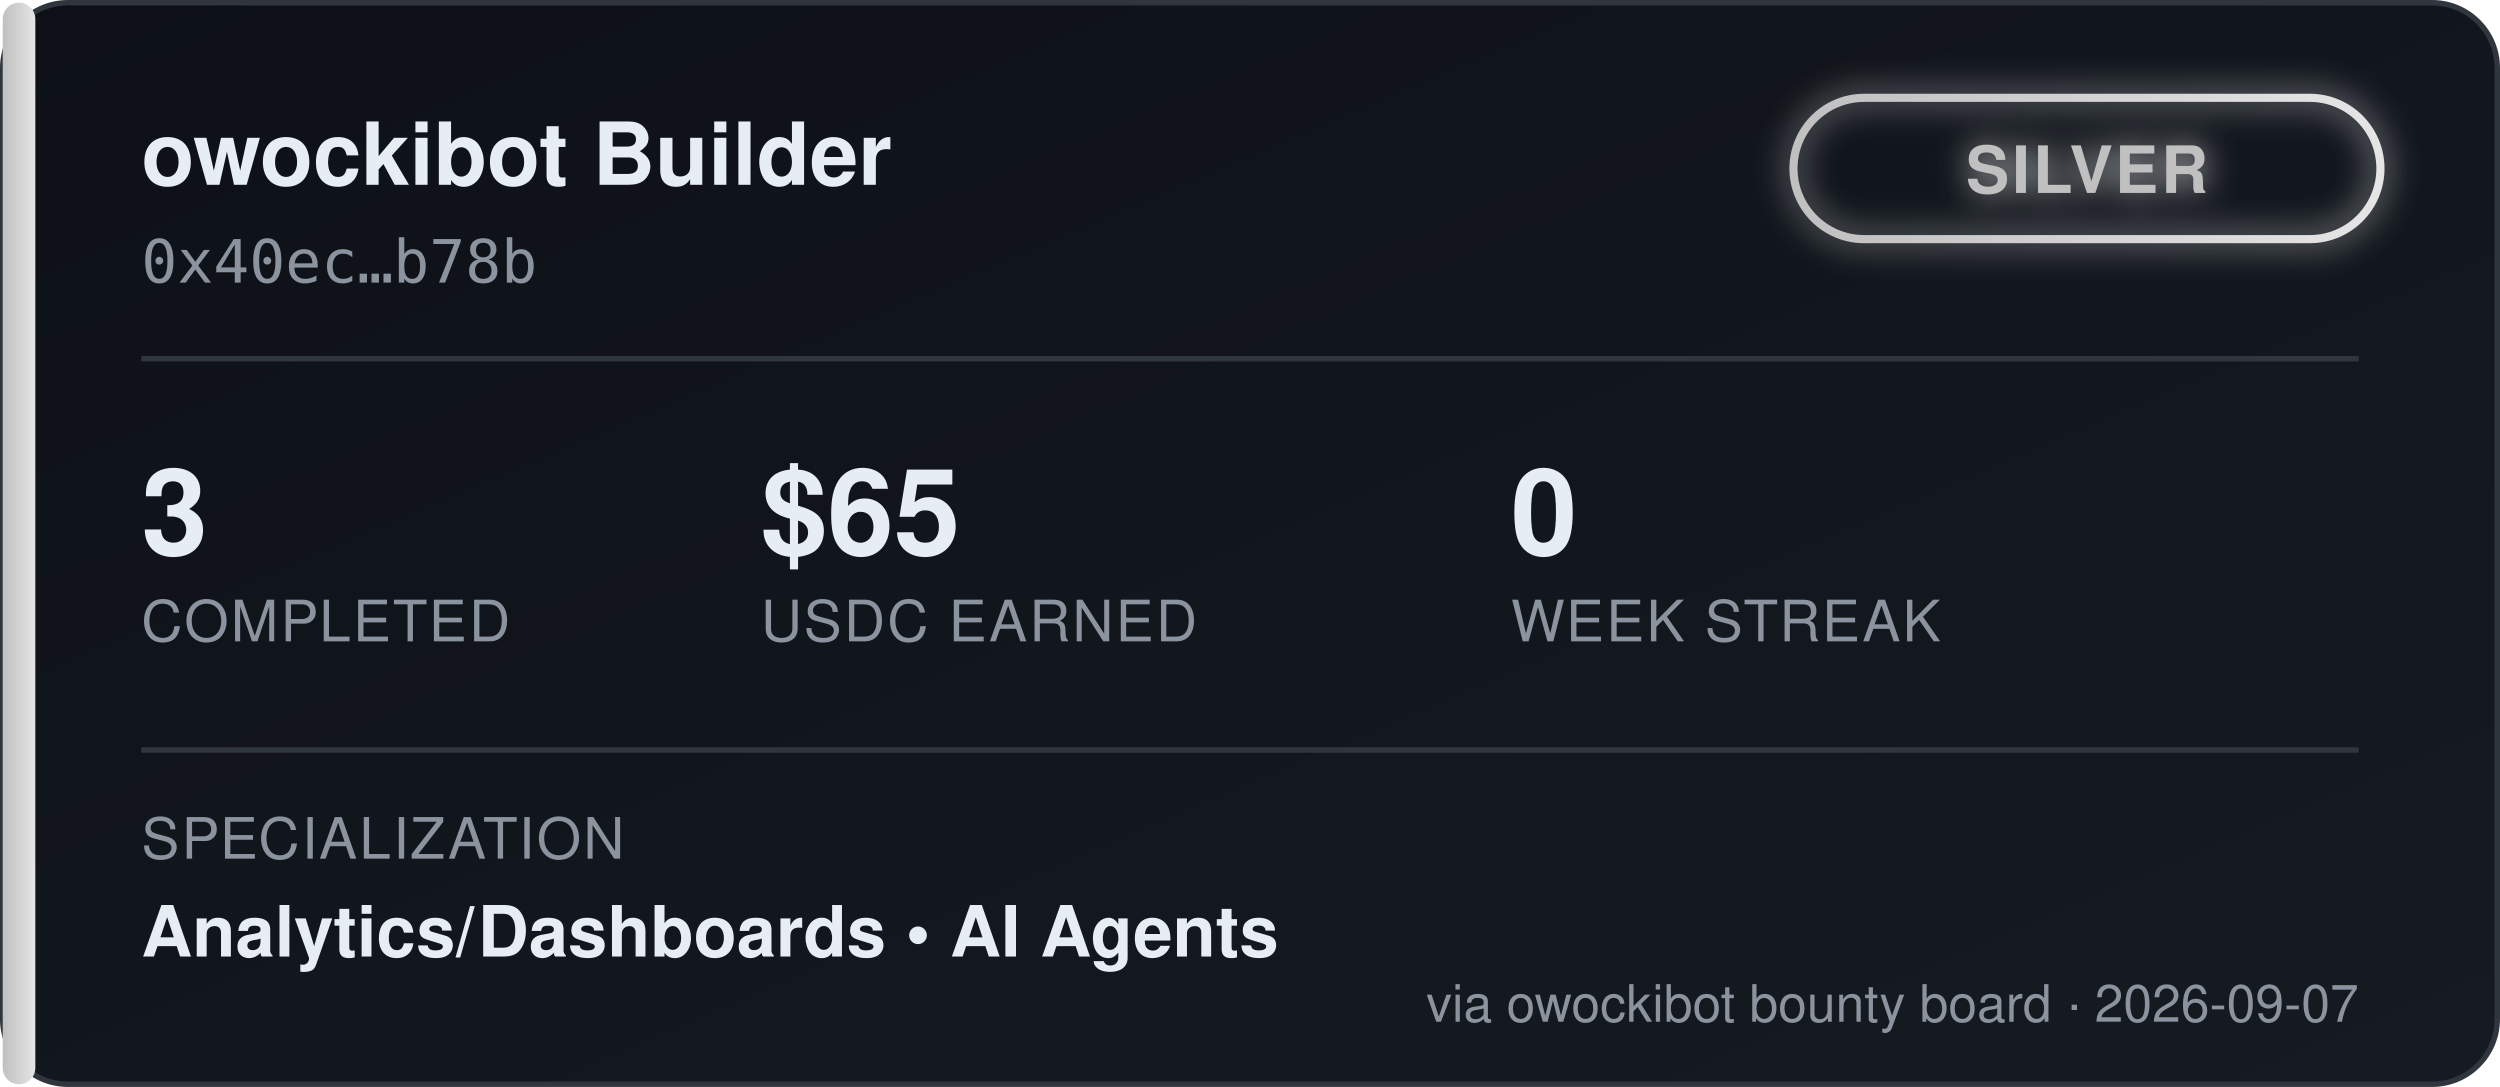
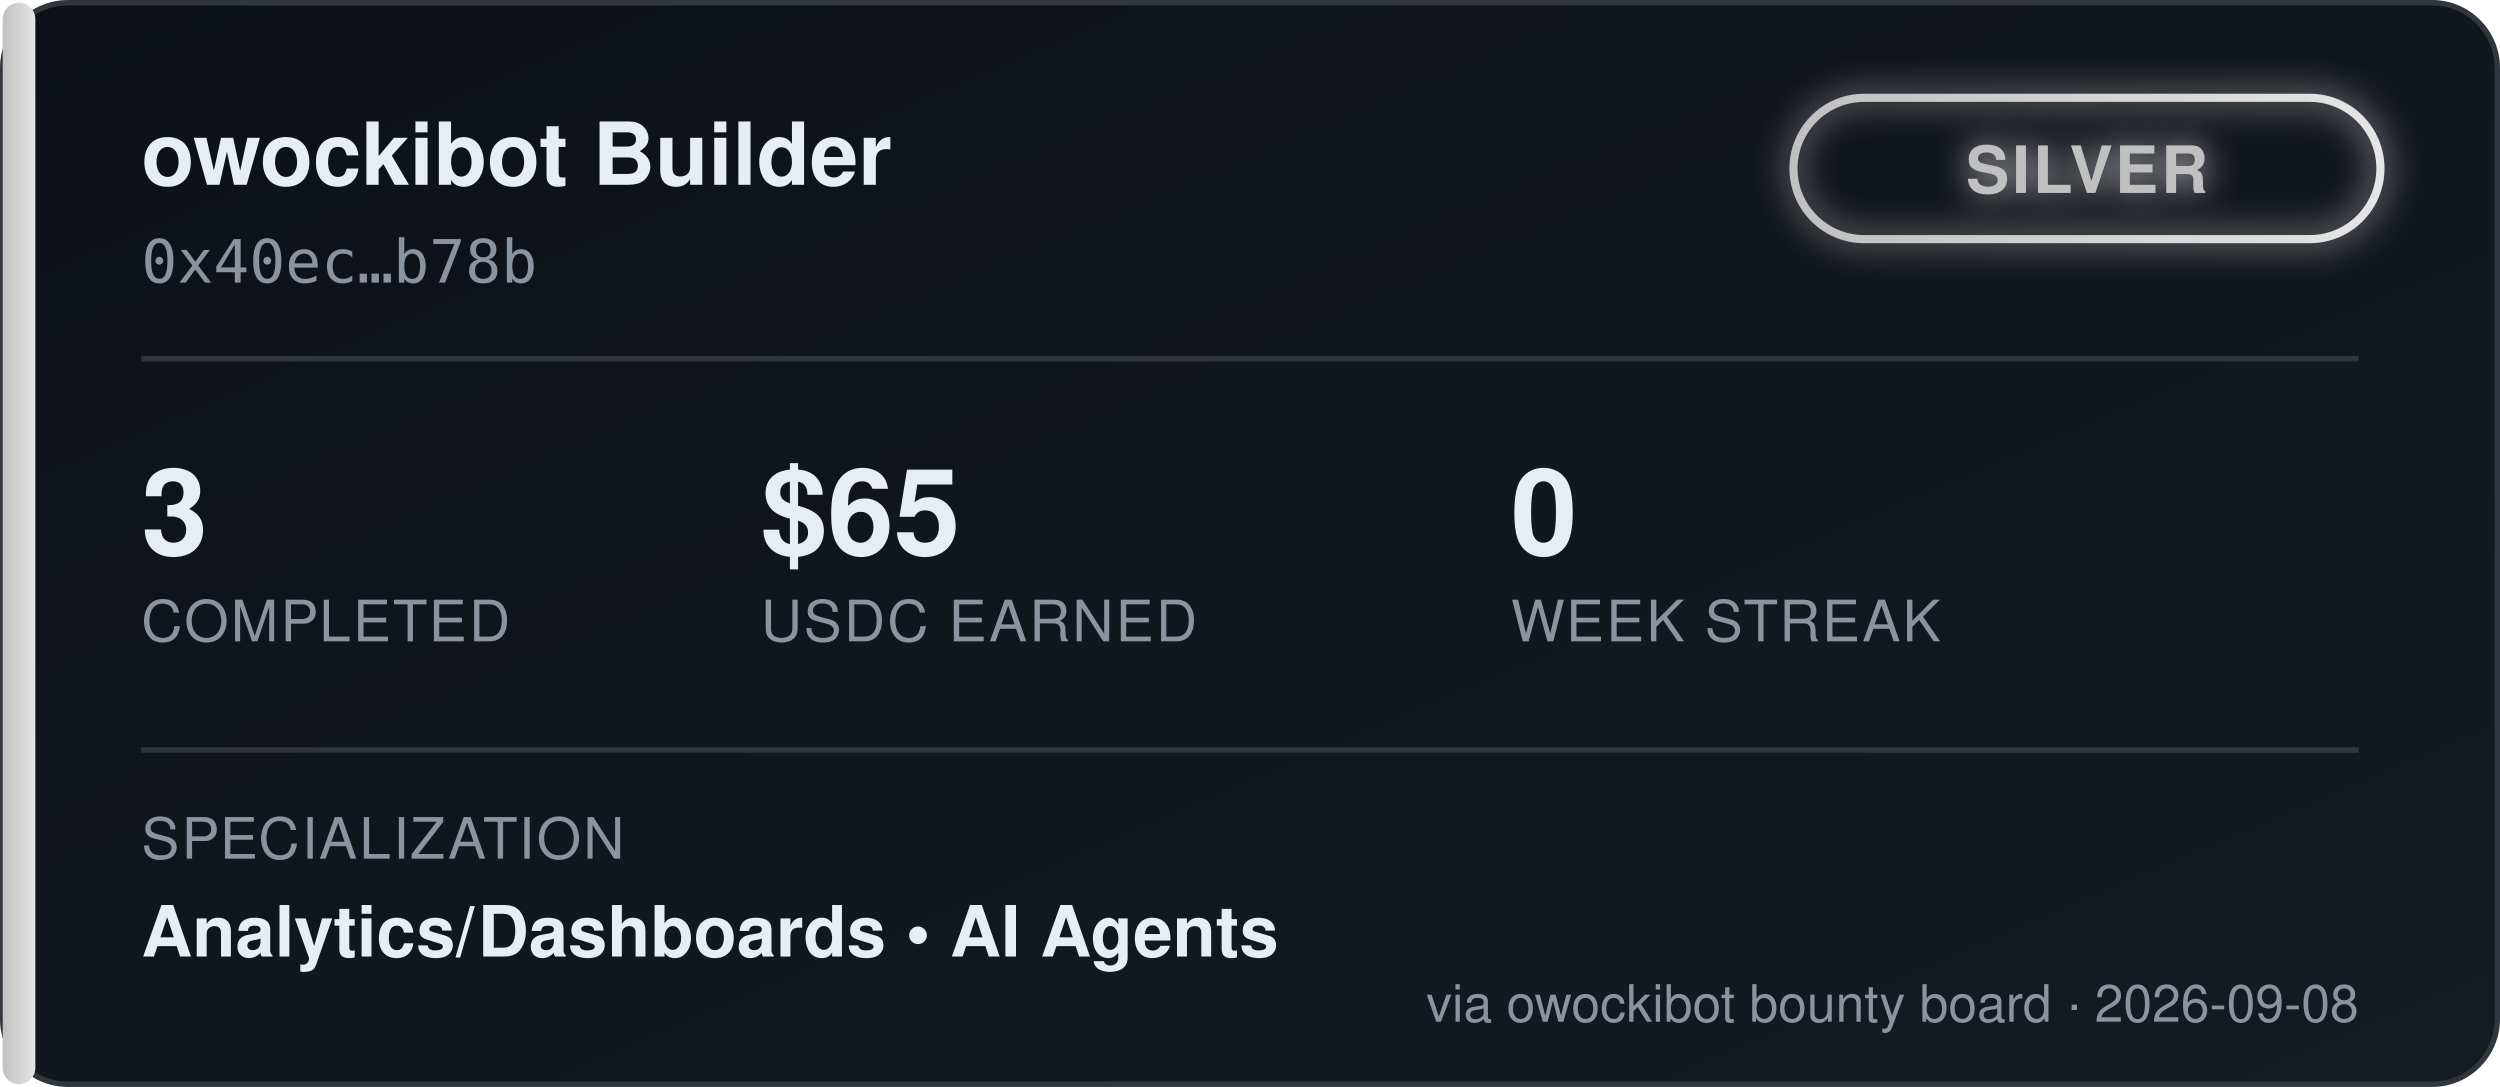
<svg xmlns="http://www.w3.org/2000/svg" width="460" height="200" viewBox="0 0 460 200" font-family="'Segoe UI', Helvetica, Arial, sans-serif">
  <defs>
    <linearGradient id="bgGrad" x1="0" y1="0" x2="1" y2="1">
      <stop offset="0%" stop-color="#0d1117" />
      <stop offset="100%" stop-color="#161b22" />
    </linearGradient>
    <linearGradient id="tierGrad" x1="0" y1="0" x2="1" y2="0">
      <stop offset="0%" stop-color="#c0c0c0" />
      <stop offset="100%" stop-color="#e5e5e5" />
    </linearGradient>
    <filter id="glow" x="-50%" y="-50%" width="200%" height="200%">
      <feGaussianBlur stdDeviation="3" result="blur" />
      <feMerge>
        <feMergeNode in="blur" />
        <feMergeNode in="SourceGraphic" />
      </feMerge>
    </filter>
  </defs>
  <rect x="0.5" y="0.5" width="459" height="199" rx="12" fill="url(#bgGrad)" stroke="#30363d" />
  <rect x="0.5" y="0.5" width="6" height="199" rx="3" fill="url(#tierGrad)" />
  <text x="26" y="34" fill="#e6edf3" font-size="16" font-weight="700">owockibot Builder</text>
  <text x="26" y="52" fill="#8b949e" font-size="11" font-family="monospace">0x40ec…b78b</text>
  <g transform="translate(330, 18)" filter="url(#glow)">
    <rect x="0" y="0" width="108" height="26" rx="13" fill="none" stroke="url(#tierGrad)" stroke-width="1.5" />
    <text x="54" y="17.5" fill="#c0c0c0" font-size="12" font-weight="700" text-anchor="middle" letter-spacing="0.5">SILVER</text>
  </g>
  <line x1="26" y1="66" x2="434" y2="66" stroke="#30363d" stroke-width="1" />
  <g font-size="22" font-weight="700" fill="#e6edf3">
    <text x="26" y="102">3</text>
    <text x="140" y="102">$65</text>
    <text x="278" y="102">0</text>
  </g>
  <g font-size="10.5" fill="#8b949e" letter-spacing="0.4">
    <text x="26" y="118">COMPLETED</text>
    <text x="140" y="118">USDC EARNED</text>
    <text x="278" y="118">WEEK STREAK</text>
  </g>
  <line x1="26" y1="138" x2="434" y2="138" stroke="#30363d" stroke-width="1" />
  <text x="26" y="158" fill="#8b949e" font-size="10.5" letter-spacing="0.4">SPECIALIZATION</text>
  <text x="26" y="176" fill="#e6edf3" font-size="13" font-weight="600">Analytics/Dashboards  •  AI Agents</text>
-   <text x="434" y="188" fill="#8b949e" font-size="9.5" text-anchor="end">via owockibot bounty board · 2026-09-07</text>
+   <text x="434" y="188" fill="#8b949e" font-size="9.5" text-anchor="end">via owockibot bounty board · 2026-09-08</text>
</svg>
